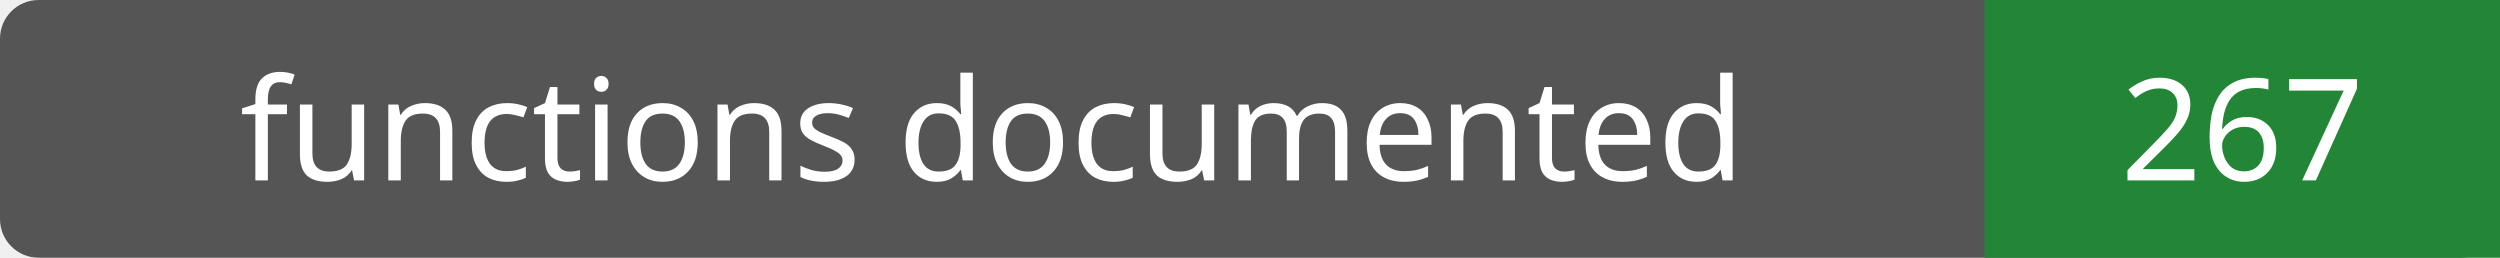
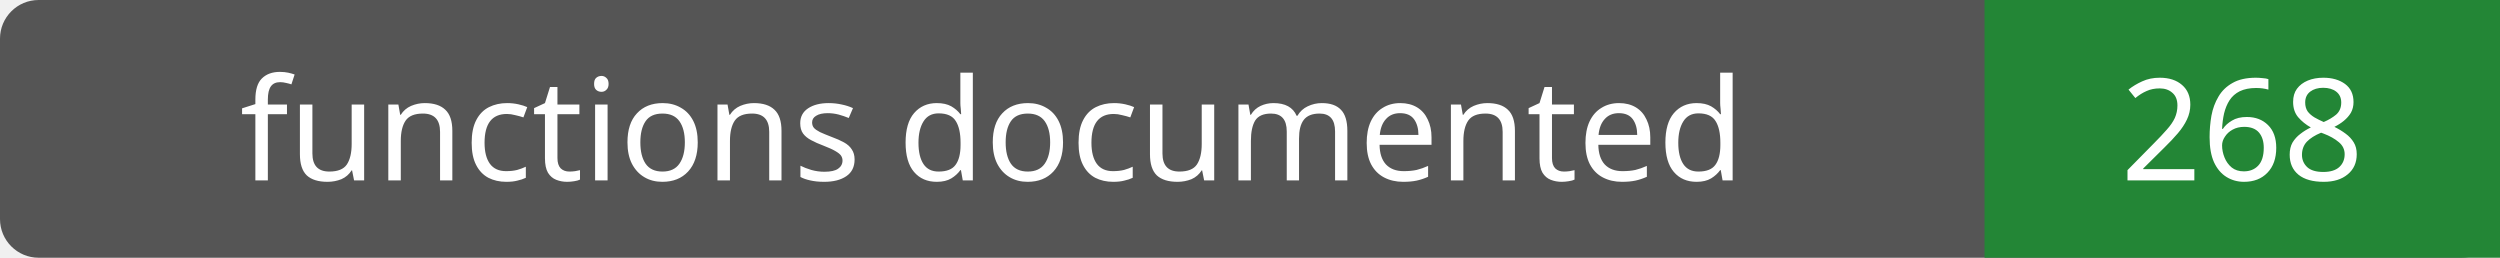
- <svg xmlns="http://www.w3.org/2000/svg" width="194" height="20" role="img" aria-label="functions documented: 267">
+ <svg xmlns="http://www.w3.org/2000/svg" width="194" height="20" role="img" aria-label="functions documented: 268">
  <rect width="194" height="20" rx="3" fill="#555" />
  <path fill="#238636" d="M154 0h40v20H154z" />
  <g fill="#fff" text-anchor="middle" font-family="Verdana,sans-serif" font-size="11">
    <text x="77.0" y="14">functions documented</text>
-     <text x="174.0" y="14">267</text>
+     <text x="174.0" y="14">268</text>
  </g>
</svg>
